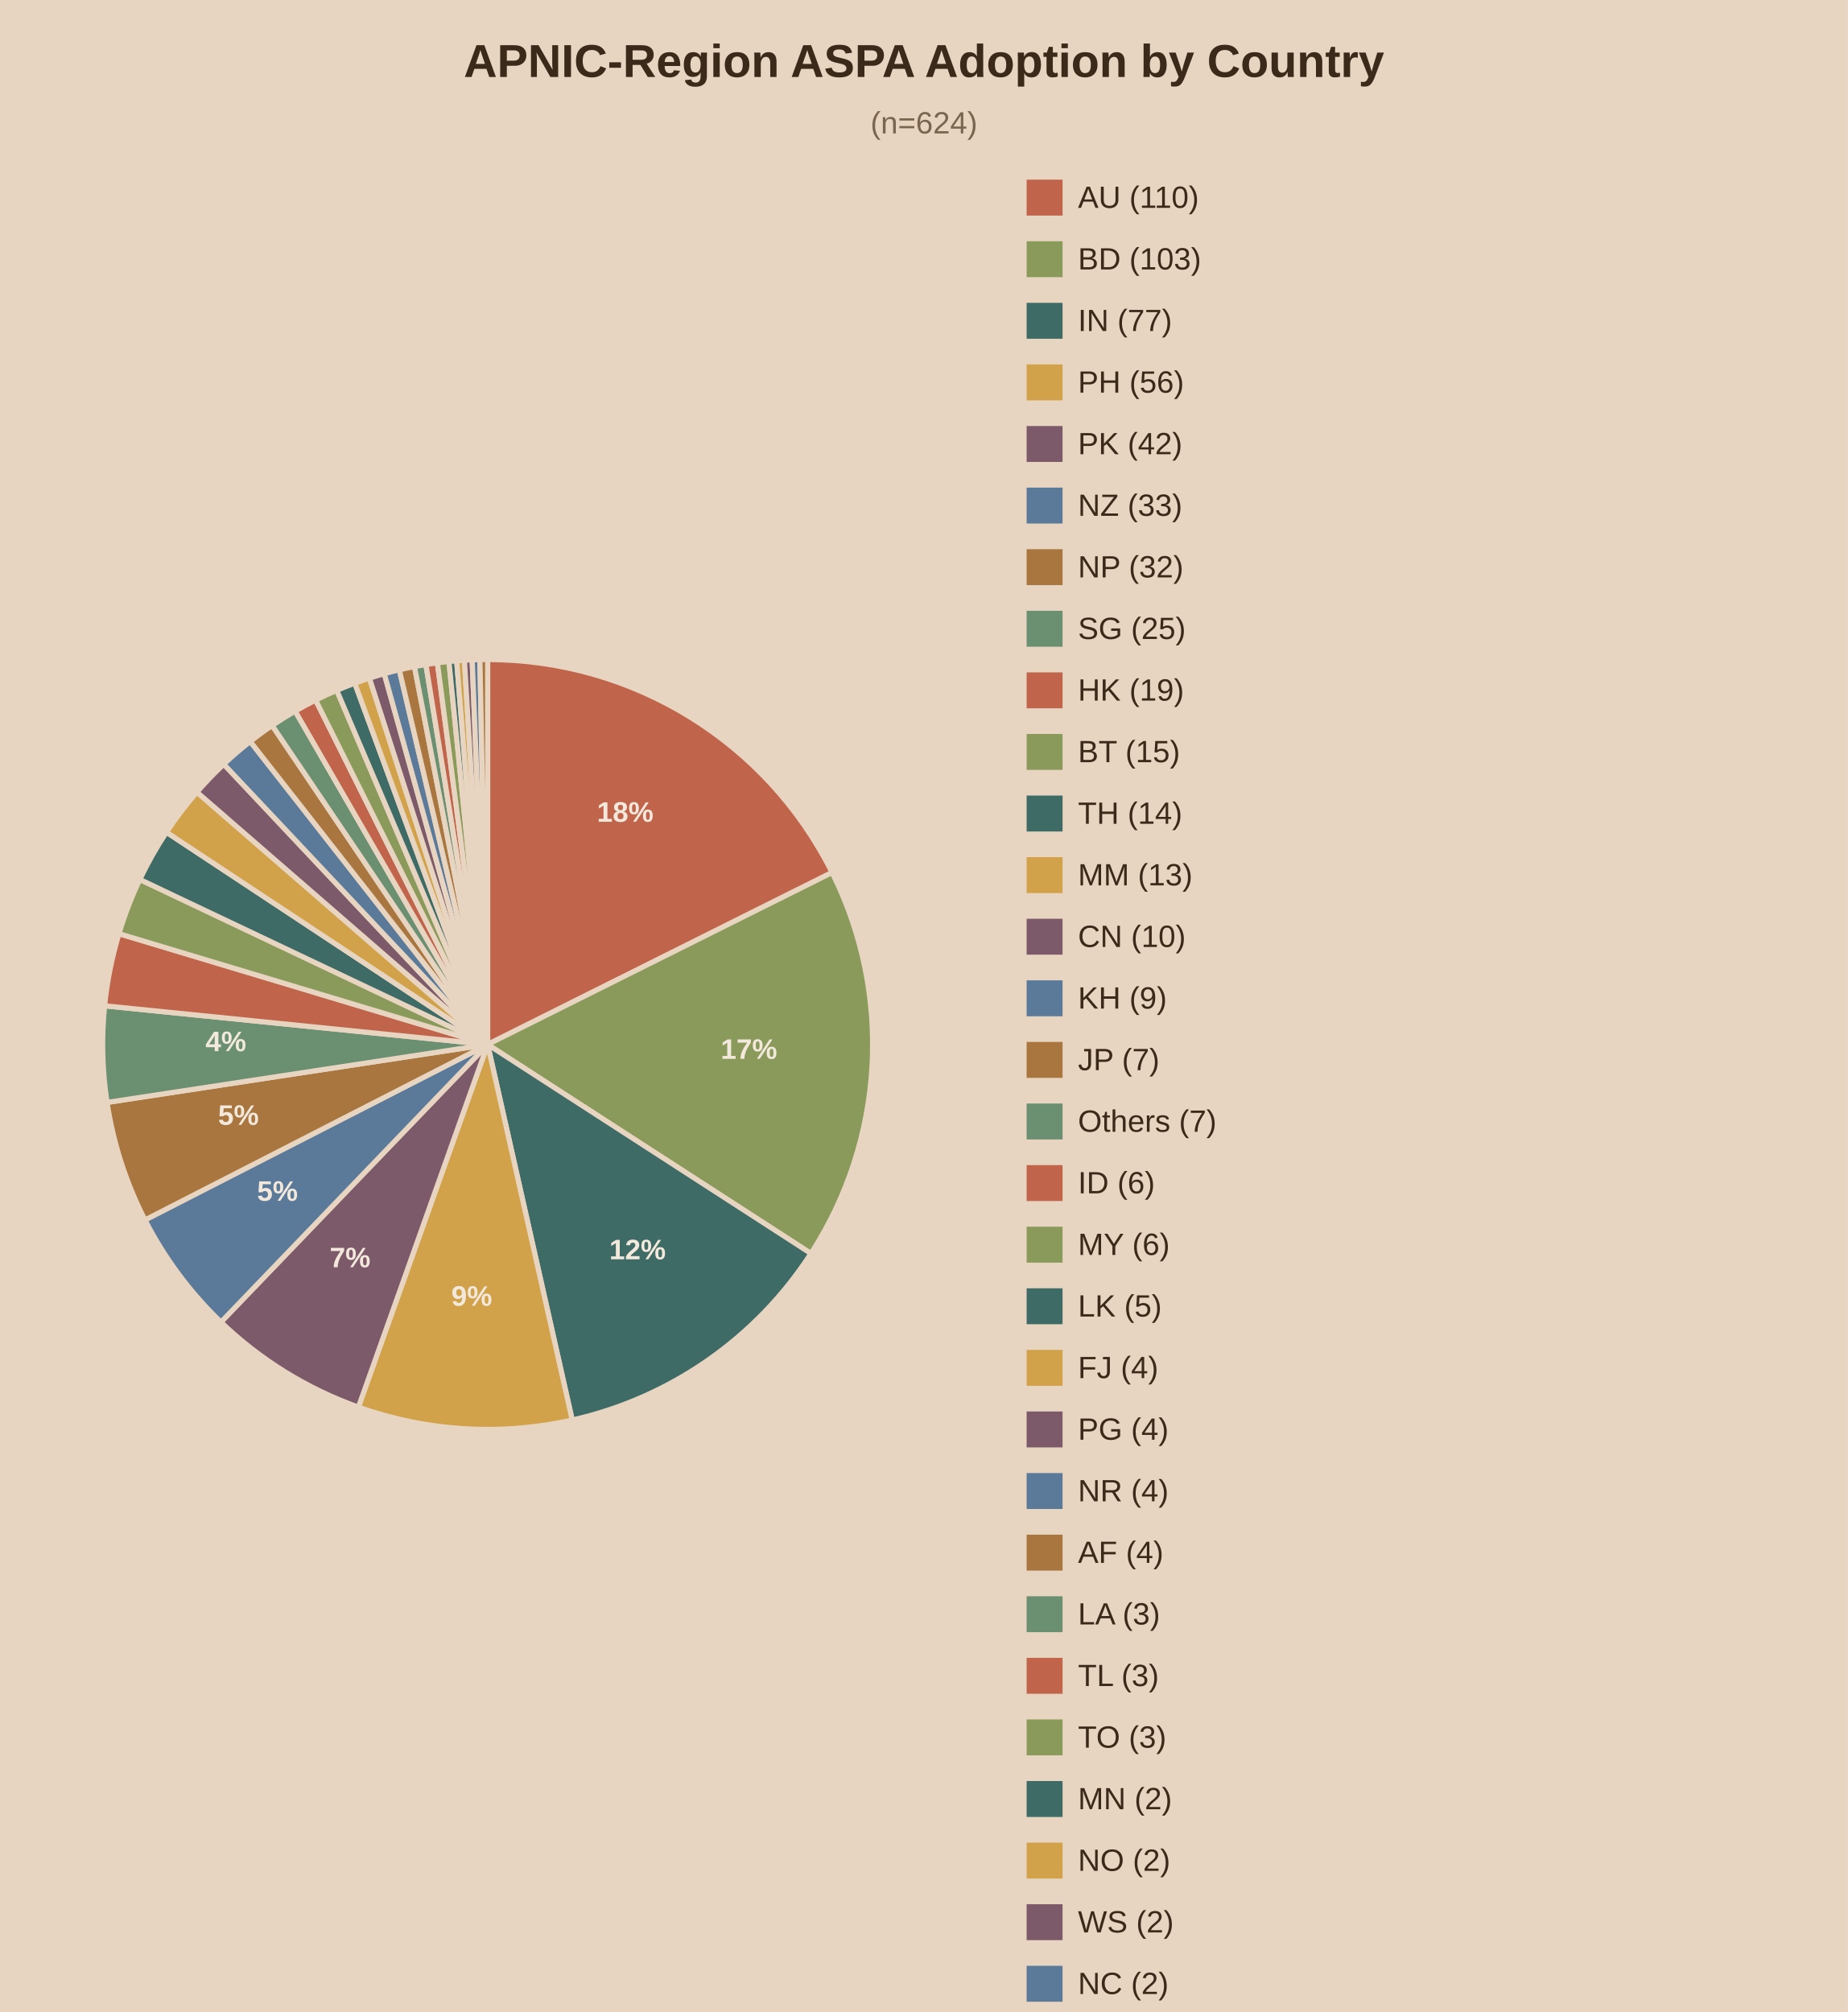
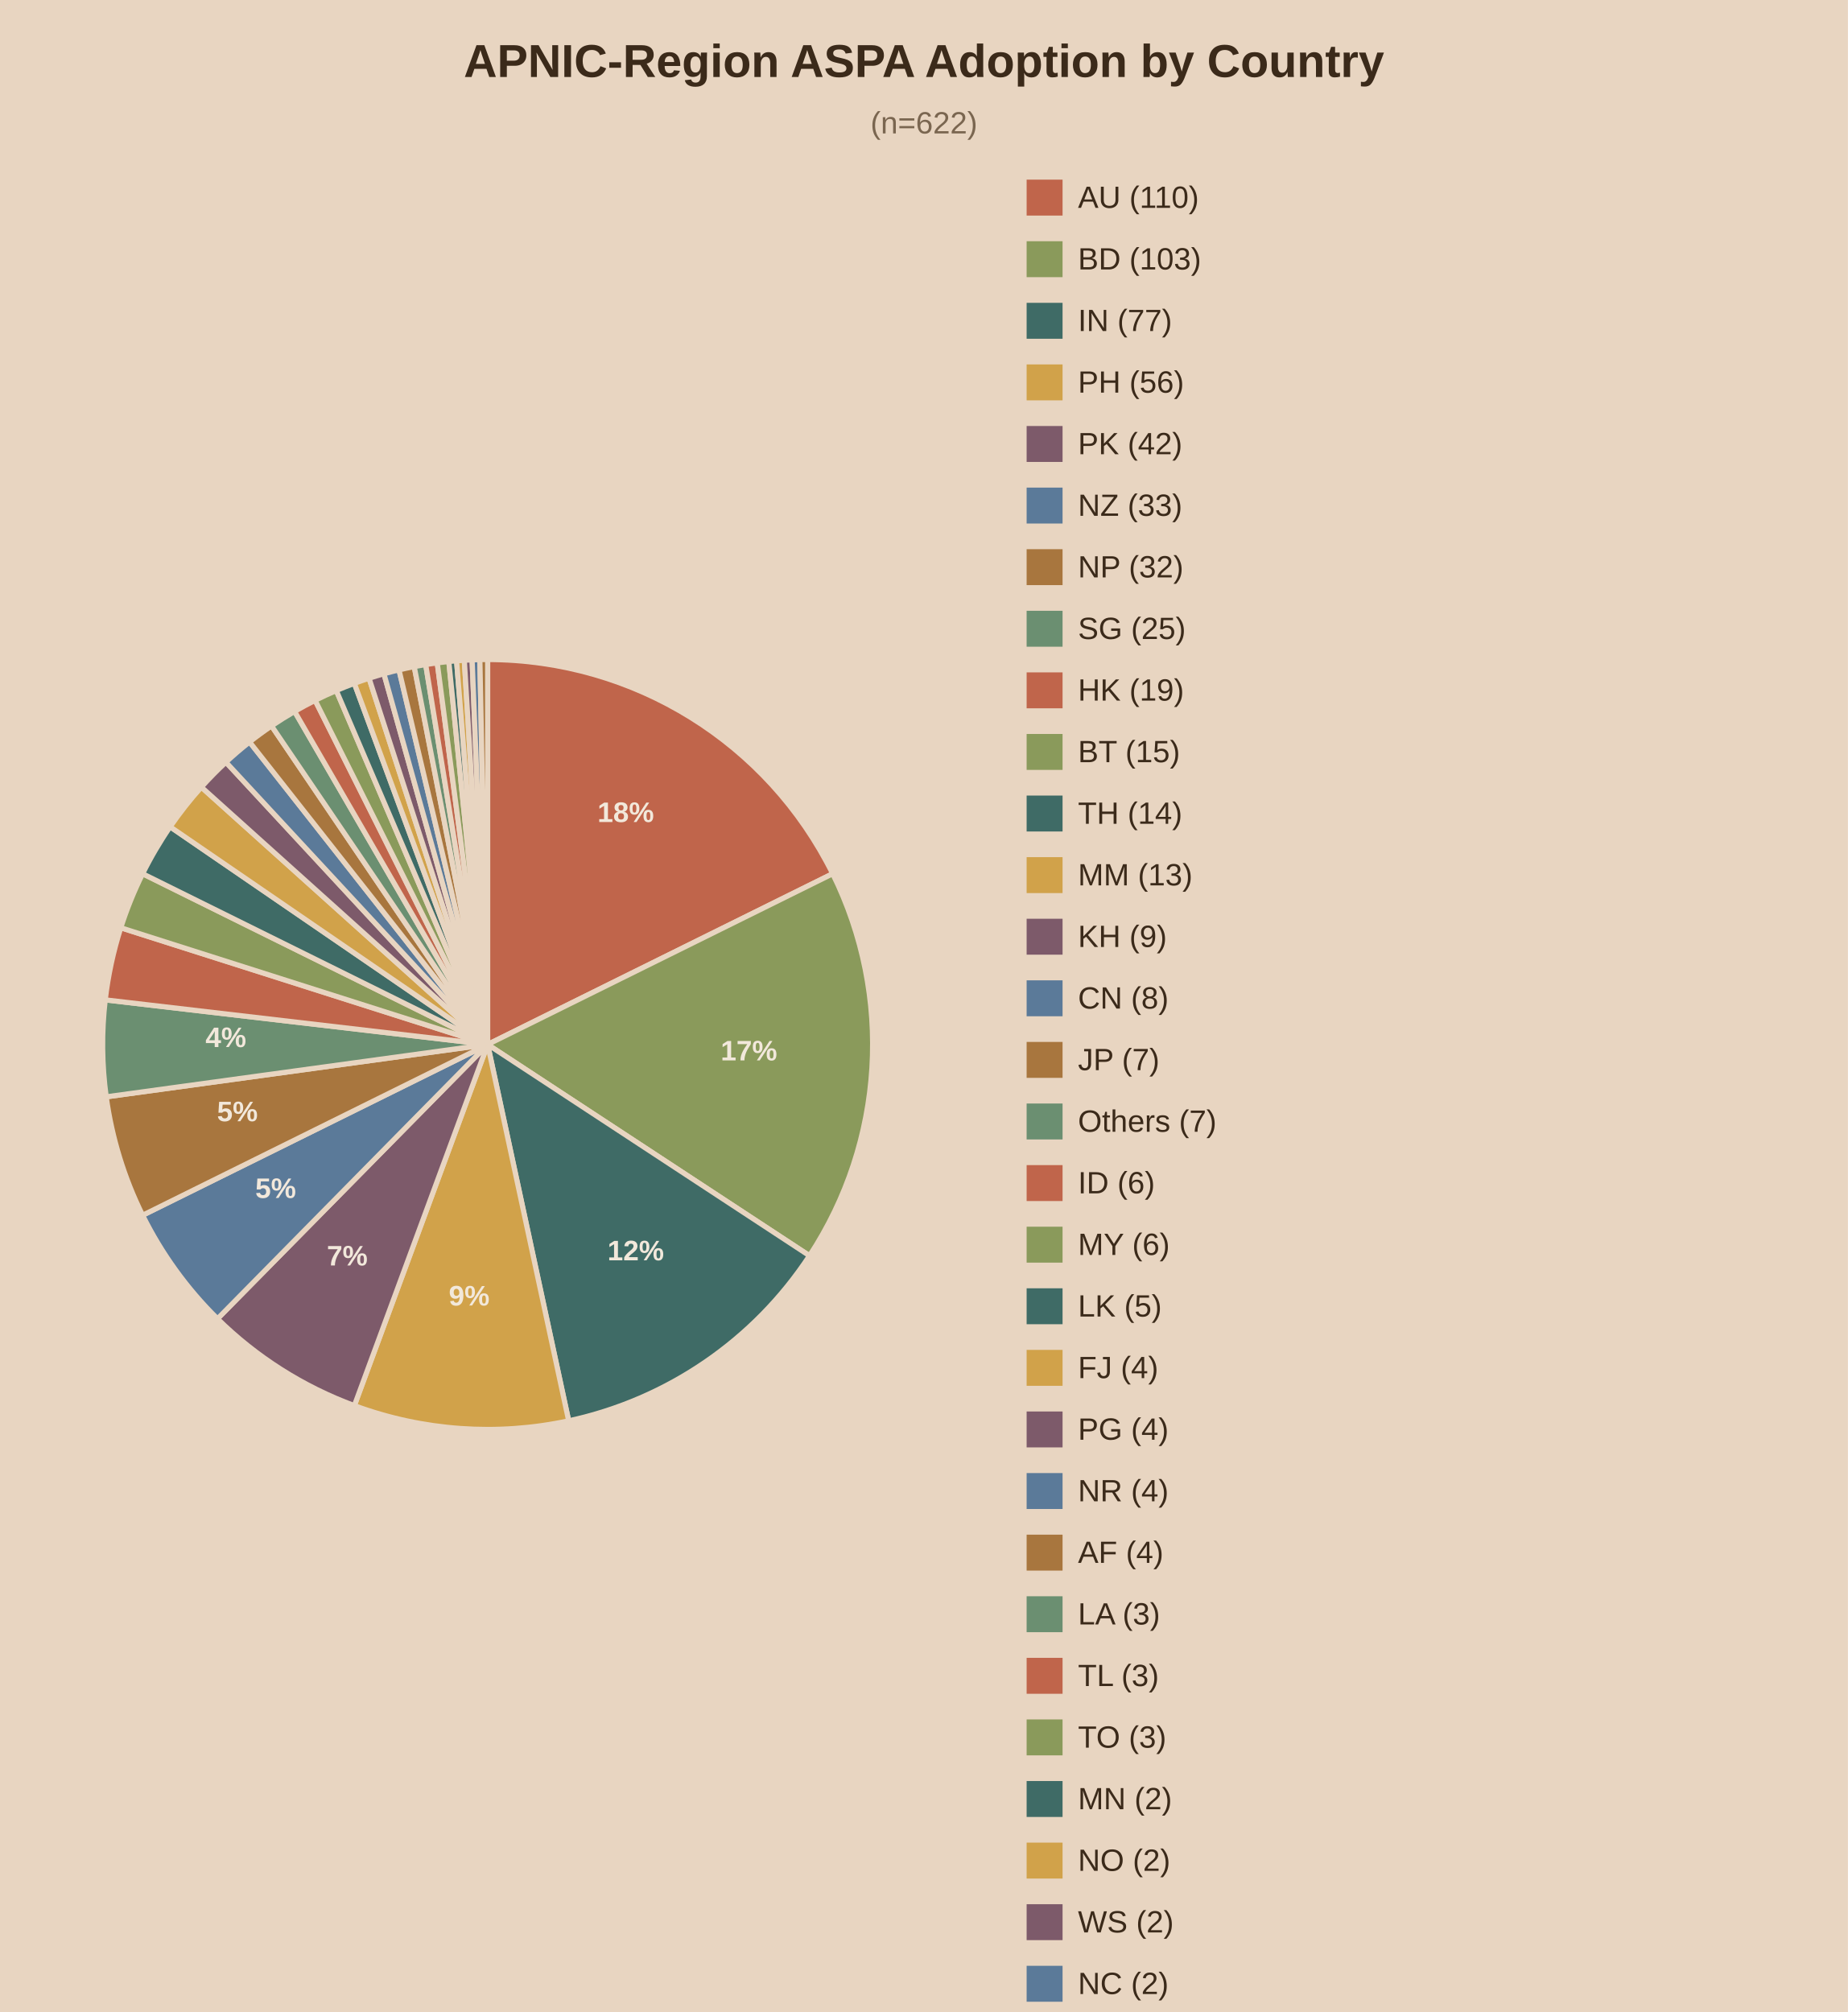
<svg xmlns="http://www.w3.org/2000/svg" viewBox="0 0 720 784">
  <rect width="720" height="784" fill="#e8d5c1" />
  <text x="360.0" y="30" text-anchor="middle" font-family="Arial" font-size="18" font-weight="bold" fill="#3b2a1a">APNIC-Region ASPA Adoption by Country</text>
-   <text x="360.0" y="52" text-anchor="middle" font-family="Arial" font-size="12" fill="#7a6650">(n=624)</text>
-   <path d="M190,407.0 L190.00,257.00 A150,150 0 0,1 324.20,339.98 Z" fill="#c0654b" stroke="#e8d5c1" stroke-width="2" />
-   <text x="243.6" y="320.2" text-anchor="middle" font-family="Arial" font-size="11" font-weight="bold" fill="#f2e8db">18%</text>
-   <path d="M190,407.0 L324.20,339.98 A150,150 0 0,1 315.96,488.44 Z" fill="#8a9a5b" stroke="#e8d5c1" stroke-width="2" />
-   <text x="291.8" y="412.6" text-anchor="middle" font-family="Arial" font-size="11" font-weight="bold" fill="#f2e8db">17%</text>
-   <path d="M190,407.0 L315.96,488.44 A150,150 0 0,1 222.96,553.33 Z" fill="#3f6b66" stroke="#e8d5c1" stroke-width="2" />
-   <text x="248.4" y="490.7" text-anchor="middle" font-family="Arial" font-size="11" font-weight="bold" fill="#f2e8db">12%</text>
-   <path d="M190,407.0 L222.96,553.33 A150,150 0 0,1 139.64,548.30 Z" fill="#d1a24a" stroke="#e8d5c1" stroke-width="2" />
-   <text x="183.8" y="508.8" text-anchor="middle" font-family="Arial" font-size="11" font-weight="bold" fill="#f2e8db">9%</text>
-   <path d="M190,407.0 L139.64,548.30 A150,150 0 0,1 86.09,515.18 Z" fill="#7d5a6a" stroke="#e8d5c1" stroke-width="2" />
-   <text x="136.4" y="493.8" text-anchor="middle" font-family="Arial" font-size="11" font-weight="bold" fill="#f2e8db">7%</text>
-   <path d="M190,407.0 L86.09,515.18 A150,150 0 0,1 56.49,475.37 Z" fill="#5b7a99" stroke="#e8d5c1" stroke-width="2" />
-   <text x="108.1" y="467.9" text-anchor="middle" font-family="Arial" font-size="11" font-weight="bold" fill="#f2e8db">5%</text>
-   <path d="M190,407.0 L56.49,475.37 A150,150 0 0,1 41.71,429.57 Z" fill="#a8763e" stroke="#e8d5c1" stroke-width="2" />
-   <text x="92.9" y="438.3" text-anchor="middle" font-family="Arial" font-size="11" font-weight="bold" fill="#f2e8db">5%</text>
-   <path d="M190,407.0 L41.71,429.57 A150,150 0 0,1 40.76,391.92 Z" fill="#6b8f71" stroke="#e8d5c1" stroke-width="2" />
-   <text x="88.0" y="409.6" text-anchor="middle" font-family="Arial" font-size="11" font-weight="bold" fill="#f2e8db">4%</text>
-   <path d="M190,407.0 L40.76,391.92 A150,150 0 0,1 46.35,363.82 Z" fill="#c0654b" stroke="#e8d5c1" stroke-width="2" />
-   <path d="M190,407.0 L46.35,363.82 A150,150 0 0,1 54.48,342.70 Z" fill="#8a9a5b" stroke="#e8d5c1" stroke-width="2" />
-   <path d="M190,407.0 L54.48,342.70 A150,150 0 0,1 64.86,324.29 Z" fill="#3f6b66" stroke="#e8d5c1" stroke-width="2" />
-   <path d="M190,407.0 L64.86,324.29 A150,150 0 0,1 76.73,308.67 Z" fill="#d1a24a" stroke="#e8d5c1" stroke-width="2" />
-   <path d="M190,407.0 L76.73,308.67 A150,150 0 0,1 87.19,297.78 Z" fill="#7d5a6a" stroke="#e8d5c1" stroke-width="2" />
-   <path d="M190,407.0 L87.19,297.78 A150,150 0 0,1 97.49,288.92 Z" fill="#5b7a99" stroke="#e8d5c1" stroke-width="2" />
-   <path d="M190,407.0 L97.49,288.92 A150,150 0 0,1 106.04,282.70 Z" fill="#a8763e" stroke="#e8d5c1" stroke-width="2" />
-   <path d="M190,407.0 L106.04,282.70 A150,150 0 0,1 115.00,277.10 Z" fill="#6b8f71" stroke="#e8d5c1" stroke-width="2" />
-   <path d="M190,407.0 L115.00,277.10 A150,150 0 0,1 122.98,272.80 Z" fill="#c0654b" stroke="#e8d5c1" stroke-width="2" />
-   <path d="M190,407.0 L122.98,272.80 A150,150 0 0,1 131.21,269.00 Z" fill="#8a9a5b" stroke="#e8d5c1" stroke-width="2" />
-   <path d="M190,407.0 L131.21,269.00 A150,150 0 0,1 138.22,266.22 Z" fill="#3f6b66" stroke="#e8d5c1" stroke-width="2" />
-   <path d="M190,407.0 L138.22,266.22 A150,150 0 0,1 143.93,264.25 Z" fill="#d1a24a" stroke="#e8d5c1" stroke-width="2" />
-   <path d="M190,407.0 L143.93,264.25 A150,150 0 0,1 149.72,262.51 Z" fill="#7d5a6a" stroke="#e8d5c1" stroke-width="2" />
-   <path d="M190,407.0 L149.72,262.51 A150,150 0 0,1 155.57,261.00 Z" fill="#5b7a99" stroke="#e8d5c1" stroke-width="2" />
-   <path d="M190,407.0 L155.57,261.00 A150,150 0 0,1 161.48,259.74 Z" fill="#a8763e" stroke="#e8d5c1" stroke-width="2" />
-   <path d="M190,407.0 L161.48,259.74 A150,150 0 0,1 165.94,258.94 Z" fill="#6b8f71" stroke="#e8d5c1" stroke-width="2" />
-   <path d="M190,407.0 L165.94,258.94 A150,150 0 0,1 170.42,258.28 Z" fill="#c0654b" stroke="#e8d5c1" stroke-width="2" />
-   <path d="M190,407.0 L170.42,258.28 A150,150 0 0,1 174.92,257.76 Z" fill="#8a9a5b" stroke="#e8d5c1" stroke-width="2" />
-   <path d="M190,407.0 L174.92,257.76 A150,150 0 0,1 177.93,257.49 Z" fill="#3f6b66" stroke="#e8d5c1" stroke-width="2" />
-   <path d="M190,407.0 L177.93,257.49 A150,150 0 0,1 180.94,257.27 Z" fill="#d1a24a" stroke="#e8d5c1" stroke-width="2" />
-   <path d="M190,407.0 L180.94,257.27 A150,150 0 0,1 183.96,257.12 Z" fill="#7d5a6a" stroke="#e8d5c1" stroke-width="2" />
-   <path d="M190,407.0 L183.96,257.12 A150,150 0 0,1 186.98,257.03 Z" fill="#5b7a99" stroke="#e8d5c1" stroke-width="2" />
-   <path d="M190,407.0 L186.98,257.03 A150,150 0 0,1 190.00,257.00 Z" fill="#a8763e" stroke="#e8d5c1" stroke-width="2" />
+   <text x="360.0" y="52" text-anchor="middle" font-family="Arial" font-size="12" fill="#7a6650">(n=622)</text>
+   <path d="M190,407.0 L190.00,257.00 A150,150 0 0,1 324.43,340.46 Z" fill="#c0654b" stroke="#e8d5c1" stroke-width="2" />
+   <text x="243.8" y="320.3" text-anchor="middle" font-family="Arial" font-size="11" font-weight="bold" fill="#f2e8db">18%</text>
+   <path d="M190,407.0 L324.43,340.46 A150,150 0 0,1 315.40,489.31 Z" fill="#8a9a5b" stroke="#e8d5c1" stroke-width="2" />
+   <text x="291.8" y="413.2" text-anchor="middle" font-family="Arial" font-size="11" font-weight="bold" fill="#f2e8db">17%</text>
+   <path d="M190,407.0 L315.40,489.31 A150,150 0 0,1 221.58,553.64 Z" fill="#3f6b66" stroke="#e8d5c1" stroke-width="2" />
+   <text x="247.7" y="491.1" text-anchor="middle" font-family="Arial" font-size="11" font-weight="bold" fill="#f2e8db">12%</text>
+   <path d="M190,407.0 L221.58,553.64 A150,150 0 0,1 138.06,547.72 Z" fill="#d1a24a" stroke="#e8d5c1" stroke-width="2" />
+   <text x="182.8" y="508.7" text-anchor="middle" font-family="Arial" font-size="11" font-weight="bold" fill="#f2e8db">9%</text>
+   <path d="M190,407.0 L138.06,547.72 A150,150 0 0,1 84.74,513.87 Z" fill="#7d5a6a" stroke="#e8d5c1" stroke-width="2" />
+   <text x="135.3" y="493.1" text-anchor="middle" font-family="Arial" font-size="11" font-weight="bold" fill="#f2e8db">7%</text>
+   <path d="M190,407.0 L84.74,513.87 A150,150 0 0,1 55.57,473.54 Z" fill="#5b7a99" stroke="#e8d5c1" stroke-width="2" />
+   <text x="107.4" y="466.8" text-anchor="middle" font-family="Arial" font-size="11" font-weight="bold" fill="#f2e8db">5%</text>
+   <path d="M190,407.0 L55.57,473.54 A150,150 0 0,1 41.39,427.39 Z" fill="#a8763e" stroke="#e8d5c1" stroke-width="2" />
+   <text x="92.5" y="436.9" text-anchor="middle" font-family="Arial" font-size="11" font-weight="bold" fill="#f2e8db">5%</text>
+   <path d="M190,407.0 L41.39,427.39 A150,150 0 0,1 41.01,389.61 Z" fill="#6b8f71" stroke="#e8d5c1" stroke-width="2" />
+   <text x="88.0" y="408.0" text-anchor="middle" font-family="Arial" font-size="11" font-weight="bold" fill="#f2e8db">4%</text>
+   <path d="M190,407.0 L41.01,389.61 A150,150 0 0,1 47.06,361.51 Z" fill="#c0654b" stroke="#e8d5c1" stroke-width="2" />
+   <path d="M190,407.0 L47.06,361.51 A150,150 0 0,1 55.57,340.46 Z" fill="#8a9a5b" stroke="#e8d5c1" stroke-width="2" />
+   <path d="M190,407.0 L55.57,340.46 A150,150 0 0,1 66.29,322.17 Z" fill="#3f6b66" stroke="#e8d5c1" stroke-width="2" />
+   <path d="M190,407.0 L66.29,322.17 A150,150 0 0,1 78.46,306.71 Z" fill="#d1a24a" stroke="#e8d5c1" stroke-width="2" />
+   <path d="M190,407.0 L78.46,306.71 A150,150 0 0,1 88.03,296.99 Z" fill="#7d5a6a" stroke="#e8d5c1" stroke-width="2" />
+   <path d="M190,407.0 L88.03,296.99 A150,150 0 0,1 97.24,289.12 Z" fill="#5b7a99" stroke="#e8d5c1" stroke-width="2" />
+   <path d="M190,407.0 L97.24,289.12 A150,150 0 0,1 105.80,282.86 Z" fill="#a8763e" stroke="#e8d5c1" stroke-width="2" />
+   <path d="M190,407.0 L105.80,282.86 A150,150 0 0,1 114.78,277.22 Z" fill="#6b8f71" stroke="#e8d5c1" stroke-width="2" />
+   <path d="M190,407.0 L114.78,277.22 A150,150 0 0,1 122.78,272.90 Z" fill="#c0654b" stroke="#e8d5c1" stroke-width="2" />
+   <path d="M190,407.0 L122.78,272.90 A150,150 0 0,1 131.03,269.08 Z" fill="#8a9a5b" stroke="#e8d5c1" stroke-width="2" />
+   <path d="M190,407.0 L131.03,269.08 A150,150 0 0,1 138.06,266.28 Z" fill="#3f6b66" stroke="#e8d5c1" stroke-width="2" />
+   <path d="M190,407.0 L138.06,266.28 A150,150 0 0,1 143.79,264.29 Z" fill="#d1a24a" stroke="#e8d5c1" stroke-width="2" />
+   <path d="M190,407.0 L143.79,264.29 A150,150 0 0,1 149.59,262.54 Z" fill="#7d5a6a" stroke="#e8d5c1" stroke-width="2" />
+   <path d="M190,407.0 L149.59,262.54 A150,150 0 0,1 155.46,261.03 Z" fill="#5b7a99" stroke="#e8d5c1" stroke-width="2" />
+   <path d="M190,407.0 L155.46,261.03 A150,150 0 0,1 161.39,259.75 Z" fill="#a8763e" stroke="#e8d5c1" stroke-width="2" />
+   <path d="M190,407.0 L161.39,259.75 A150,150 0 0,1 165.86,258.95 Z" fill="#6b8f71" stroke="#e8d5c1" stroke-width="2" />
+   <path d="M190,407.0 L165.86,258.95 A150,150 0 0,1 170.36,258.29 Z" fill="#c0654b" stroke="#e8d5c1" stroke-width="2" />
+   <path d="M190,407.0 L170.36,258.29 A150,150 0 0,1 174.87,257.76 Z" fill="#8a9a5b" stroke="#e8d5c1" stroke-width="2" />
+   <path d="M190,407.0 L174.87,257.76 A150,150 0 0,1 177.89,257.49 Z" fill="#3f6b66" stroke="#e8d5c1" stroke-width="2" />
+   <path d="M190,407.0 L177.89,257.49 A150,150 0 0,1 180.91,257.28 Z" fill="#d1a24a" stroke="#e8d5c1" stroke-width="2" />
+   <path d="M190,407.0 L180.91,257.28 A150,150 0 0,1 183.94,257.12 Z" fill="#7d5a6a" stroke="#e8d5c1" stroke-width="2" />
+   <path d="M190,407.0 L183.94,257.12 A150,150 0 0,1 186.97,257.03 Z" fill="#5b7a99" stroke="#e8d5c1" stroke-width="2" />
+   <path d="M190,407.0 L186.97,257.03 A150,150 0 0,1 190.00,257.00 Z" fill="#a8763e" stroke="#e8d5c1" stroke-width="2" />
  <rect x="400" y="70" width="14" height="14" fill="#c0654b" />
  <text x="420" y="81" font-family="Arial" font-size="12" fill="#3b2a1a">AU (110)</text>
  <rect x="400" y="94" width="14" height="14" fill="#8a9a5b" />
  <text x="420" y="105" font-family="Arial" font-size="12" fill="#3b2a1a">BD (103)</text>
  <rect x="400" y="118" width="14" height="14" fill="#3f6b66" />
  <text x="420" y="129" font-family="Arial" font-size="12" fill="#3b2a1a">IN (77)</text>
  <rect x="400" y="142" width="14" height="14" fill="#d1a24a" />
  <text x="420" y="153" font-family="Arial" font-size="12" fill="#3b2a1a">PH (56)</text>
  <rect x="400" y="166" width="14" height="14" fill="#7d5a6a" />
  <text x="420" y="177" font-family="Arial" font-size="12" fill="#3b2a1a">PK (42)</text>
  <rect x="400" y="190" width="14" height="14" fill="#5b7a99" />
  <text x="420" y="201" font-family="Arial" font-size="12" fill="#3b2a1a">NZ (33)</text>
  <rect x="400" y="214" width="14" height="14" fill="#a8763e" />
  <text x="420" y="225" font-family="Arial" font-size="12" fill="#3b2a1a">NP (32)</text>
  <rect x="400" y="238" width="14" height="14" fill="#6b8f71" />
  <text x="420" y="249" font-family="Arial" font-size="12" fill="#3b2a1a">SG (25)</text>
  <rect x="400" y="262" width="14" height="14" fill="#c0654b" />
  <text x="420" y="273" font-family="Arial" font-size="12" fill="#3b2a1a">HK (19)</text>
  <rect x="400" y="286" width="14" height="14" fill="#8a9a5b" />
  <text x="420" y="297" font-family="Arial" font-size="12" fill="#3b2a1a">BT (15)</text>
  <rect x="400" y="310" width="14" height="14" fill="#3f6b66" />
  <text x="420" y="321" font-family="Arial" font-size="12" fill="#3b2a1a">TH (14)</text>
  <rect x="400" y="334" width="14" height="14" fill="#d1a24a" />
  <text x="420" y="345" font-family="Arial" font-size="12" fill="#3b2a1a">MM (13)</text>
  <rect x="400" y="358" width="14" height="14" fill="#7d5a6a" />
-   <text x="420" y="369" font-family="Arial" font-size="12" fill="#3b2a1a">CN (10)</text>
+   <text x="420" y="369" font-family="Arial" font-size="12" fill="#3b2a1a">KH (9)</text>
  <rect x="400" y="382" width="14" height="14" fill="#5b7a99" />
-   <text x="420" y="393" font-family="Arial" font-size="12" fill="#3b2a1a">KH (9)</text>
+   <text x="420" y="393" font-family="Arial" font-size="12" fill="#3b2a1a">CN (8)</text>
  <rect x="400" y="406" width="14" height="14" fill="#a8763e" />
  <text x="420" y="417" font-family="Arial" font-size="12" fill="#3b2a1a">JP (7)</text>
  <rect x="400" y="430" width="14" height="14" fill="#6b8f71" />
  <text x="420" y="441" font-family="Arial" font-size="12" fill="#3b2a1a">Others (7)</text>
  <rect x="400" y="454" width="14" height="14" fill="#c0654b" />
  <text x="420" y="465" font-family="Arial" font-size="12" fill="#3b2a1a">ID (6)</text>
  <rect x="400" y="478" width="14" height="14" fill="#8a9a5b" />
  <text x="420" y="489" font-family="Arial" font-size="12" fill="#3b2a1a">MY (6)</text>
  <rect x="400" y="502" width="14" height="14" fill="#3f6b66" />
  <text x="420" y="513" font-family="Arial" font-size="12" fill="#3b2a1a">LK (5)</text>
  <rect x="400" y="526" width="14" height="14" fill="#d1a24a" />
  <text x="420" y="537" font-family="Arial" font-size="12" fill="#3b2a1a">FJ (4)</text>
  <rect x="400" y="550" width="14" height="14" fill="#7d5a6a" />
  <text x="420" y="561" font-family="Arial" font-size="12" fill="#3b2a1a">PG (4)</text>
  <rect x="400" y="574" width="14" height="14" fill="#5b7a99" />
  <text x="420" y="585" font-family="Arial" font-size="12" fill="#3b2a1a">NR (4)</text>
  <rect x="400" y="598" width="14" height="14" fill="#a8763e" />
  <text x="420" y="609" font-family="Arial" font-size="12" fill="#3b2a1a">AF (4)</text>
  <rect x="400" y="622" width="14" height="14" fill="#6b8f71" />
  <text x="420" y="633" font-family="Arial" font-size="12" fill="#3b2a1a">LA (3)</text>
  <rect x="400" y="646" width="14" height="14" fill="#c0654b" />
  <text x="420" y="657" font-family="Arial" font-size="12" fill="#3b2a1a">TL (3)</text>
  <rect x="400" y="670" width="14" height="14" fill="#8a9a5b" />
  <text x="420" y="681" font-family="Arial" font-size="12" fill="#3b2a1a">TO (3)</text>
  <rect x="400" y="694" width="14" height="14" fill="#3f6b66" />
  <text x="420" y="705" font-family="Arial" font-size="12" fill="#3b2a1a">MN (2)</text>
  <rect x="400" y="718" width="14" height="14" fill="#d1a24a" />
  <text x="420" y="729" font-family="Arial" font-size="12" fill="#3b2a1a">NO (2)</text>
  <rect x="400" y="742" width="14" height="14" fill="#7d5a6a" />
  <text x="420" y="753" font-family="Arial" font-size="12" fill="#3b2a1a">WS (2)</text>
  <rect x="400" y="766" width="14" height="14" fill="#5b7a99" />
  <text x="420" y="777" font-family="Arial" font-size="12" fill="#3b2a1a">NC (2)</text>
  <rect x="400" y="790" width="14" height="14" fill="#a8763e" />
  <text x="420" y="801" font-family="Arial" font-size="12" fill="#3b2a1a">US (2)</text>
</svg>
